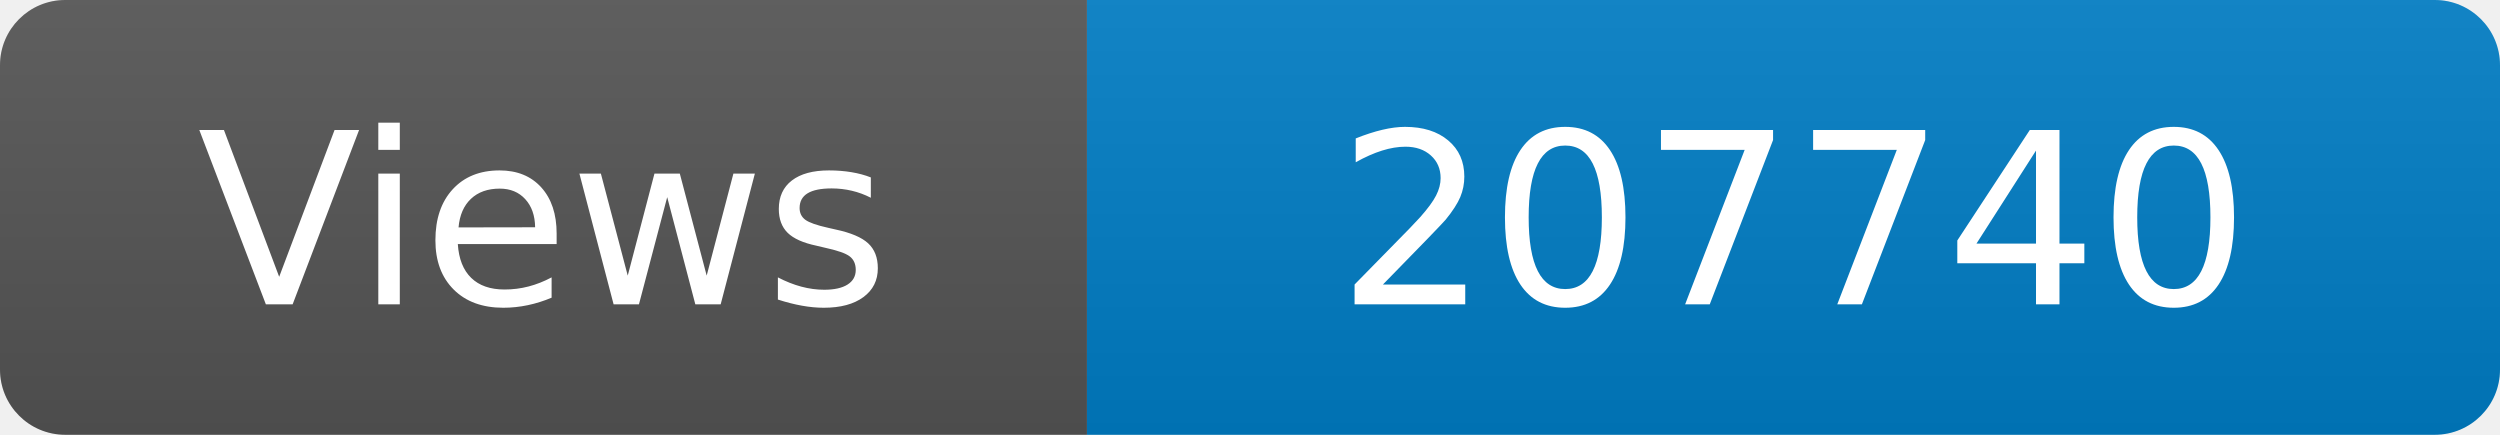
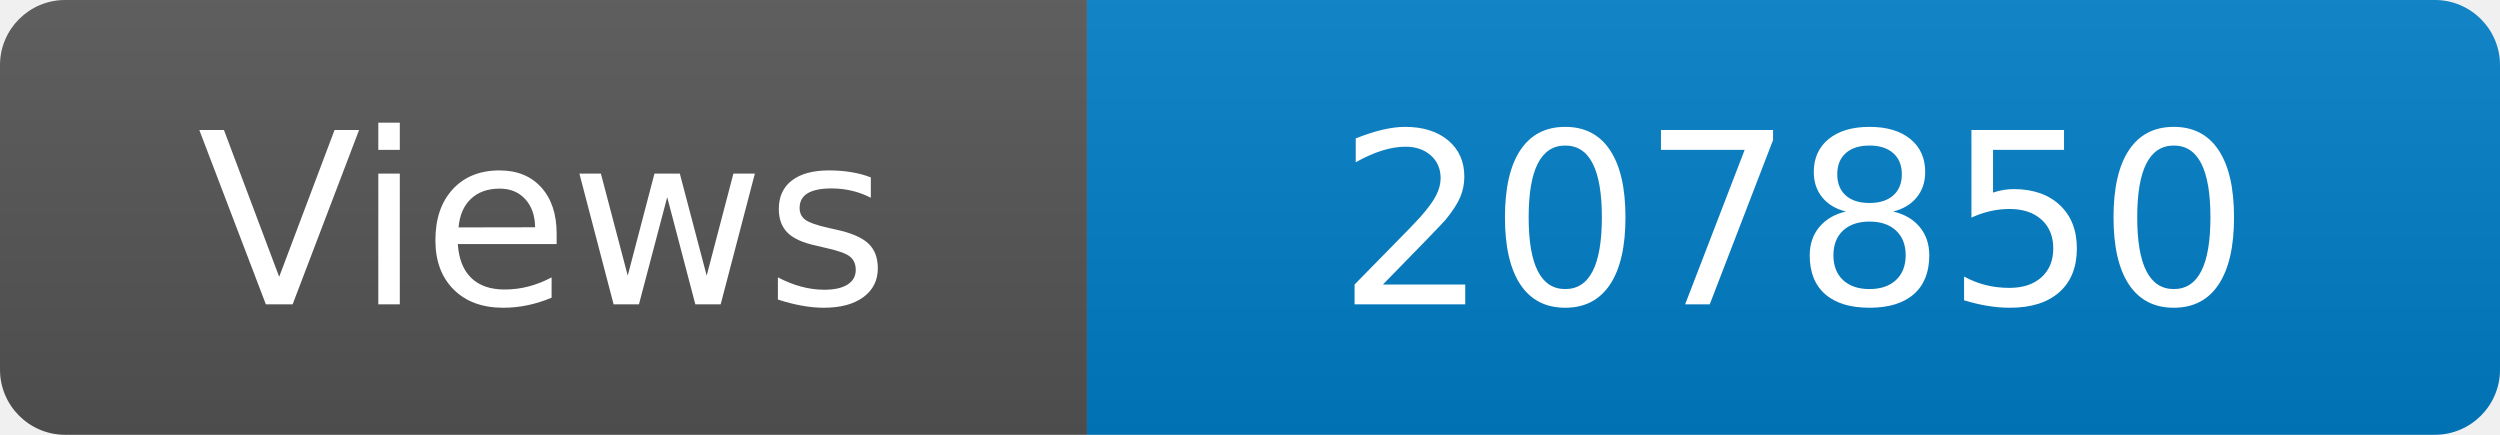
<svg xmlns="http://www.w3.org/2000/svg" width="115" height="20" role="img" aria-label="Maintained?: yes">
  <linearGradient id="s" x2="0" y2="100%">
    <stop offset="0" stop-color="#bbb" stop-opacity=".1" />
    <stop offset="1" stop-opacity=".1" />
  </linearGradient>
  <clipPath id="r">
    <rect width="115" height="20" rx="3" fill="#fff" />
  </clipPath>
  <g clip-path="url(#r)">
    <rect width="50" height="20" fill="#555" />
    <rect x="50" width="160" height="20" fill="#007ec6" />
    <rect width="115" height="20" fill="url(#s)" />
  </g>
  <g fill="#fff" text-anchor="middle" font-family="Verdana,Geneva,DejaVu Sans,sans-serif" font-size="110">
    <text x="250" y="140" transform="scale(.1)" fill="#fff">Views</text>
-     <text x="825" y="140" transform="scale(.1)" fill="#fff">207740</text>
+     <text x="825" y="140" transform="scale(.1)" fill="#fff">207850</text>
  </g>
</svg>
